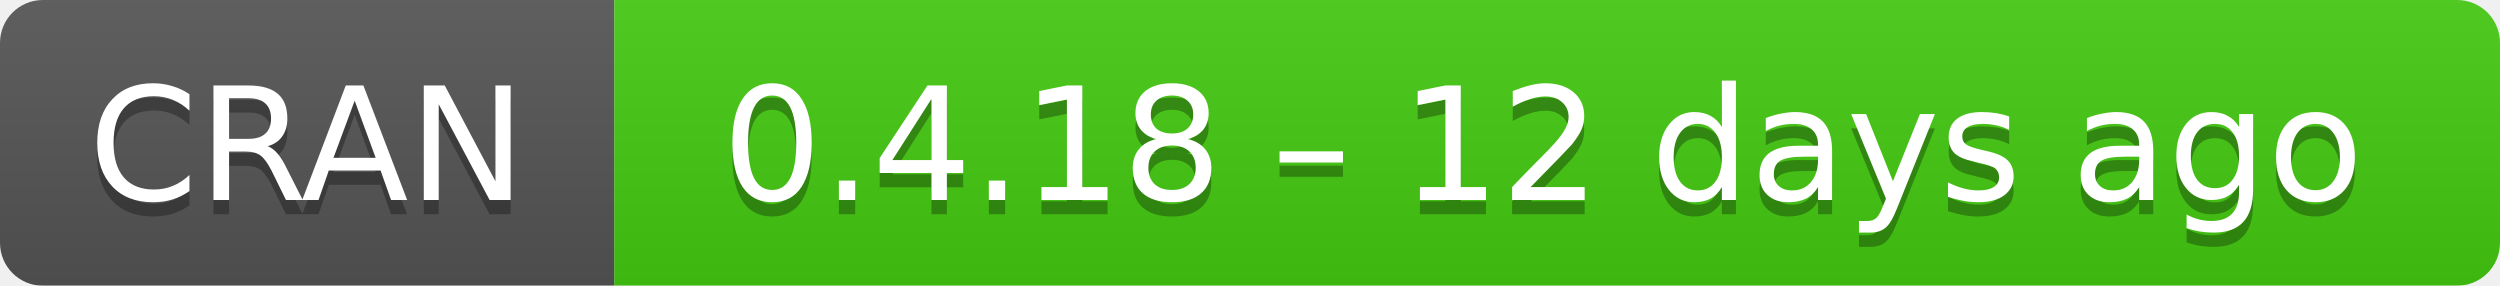
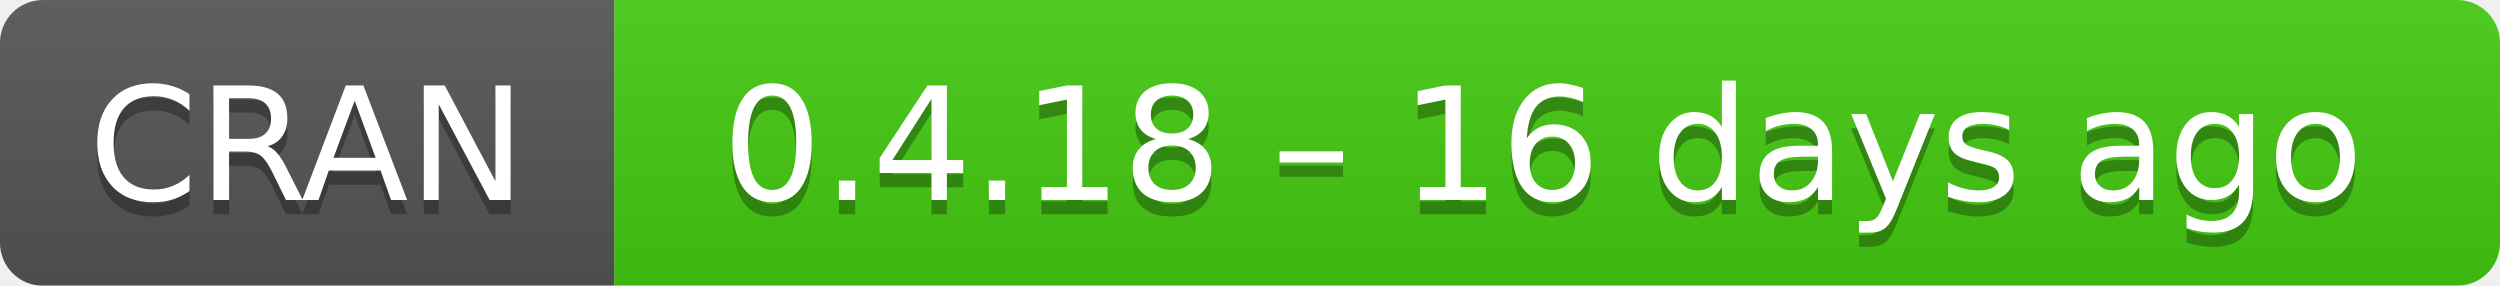
- <svg xmlns="http://www.w3.org/2000/svg" width="175" height="20" aria-label="CRAN 0.4.18 – 12 days ago">
+ <svg xmlns="http://www.w3.org/2000/svg" width="175" height="20" aria-label="CRAN 0.4.18 – 16 days ago">
  <linearGradient id="b" x2="0" y2="100%">
    <stop offset="0" stop-color="#bbb" stop-opacity=".1" />
    <stop offset="1" stop-opacity=".1" />
  </linearGradient>
  <mask id="a">
    <rect width="175" height="20" rx="3" fill="#fff" />
  </mask>
  <g mask="url(#a)">
    <path fill="#555" d="M0 0h43v20H0z" />
    <path fill="#4c1" d="M43 0h153v20H43z" />
    <path fill="url(#b)" d="M0 0h175v20H0z" />
  </g>
  <g fill="#fff" text-anchor="middle" font-family="DejaVu Sans,Verdana,Geneva,sans-serif" font-size="11">
    <text x="21.5" y="15" fill="#010101" fill-opacity=".3">
      CRAN
    </text>
    <text x="21.5" y="14">
      CRAN
    </text>
    <text x="108" y="15" fill="#010101" fill-opacity=".3">
-       0.4.18 – 12 days ago
+       0.4.18 – 16 days ago
    </text>
    <text x="108" y="14">
-       0.4.18 – 12 days ago
+       0.4.18 – 16 days ago
    </text>
  </g>
</svg>
